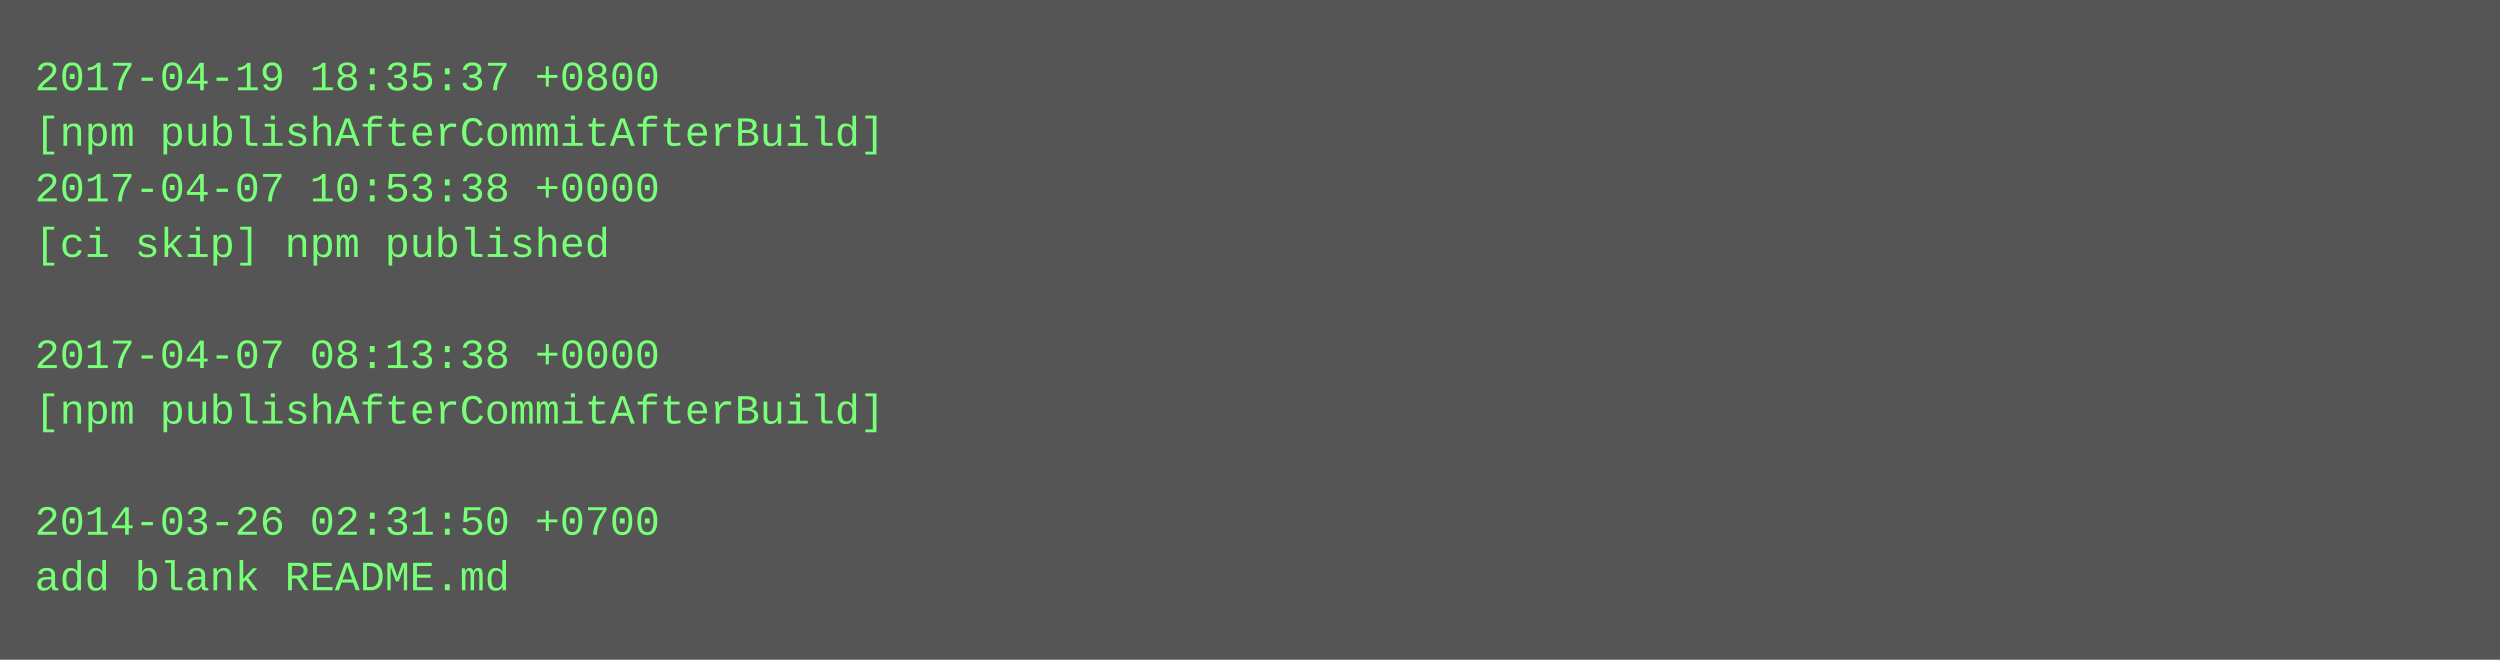
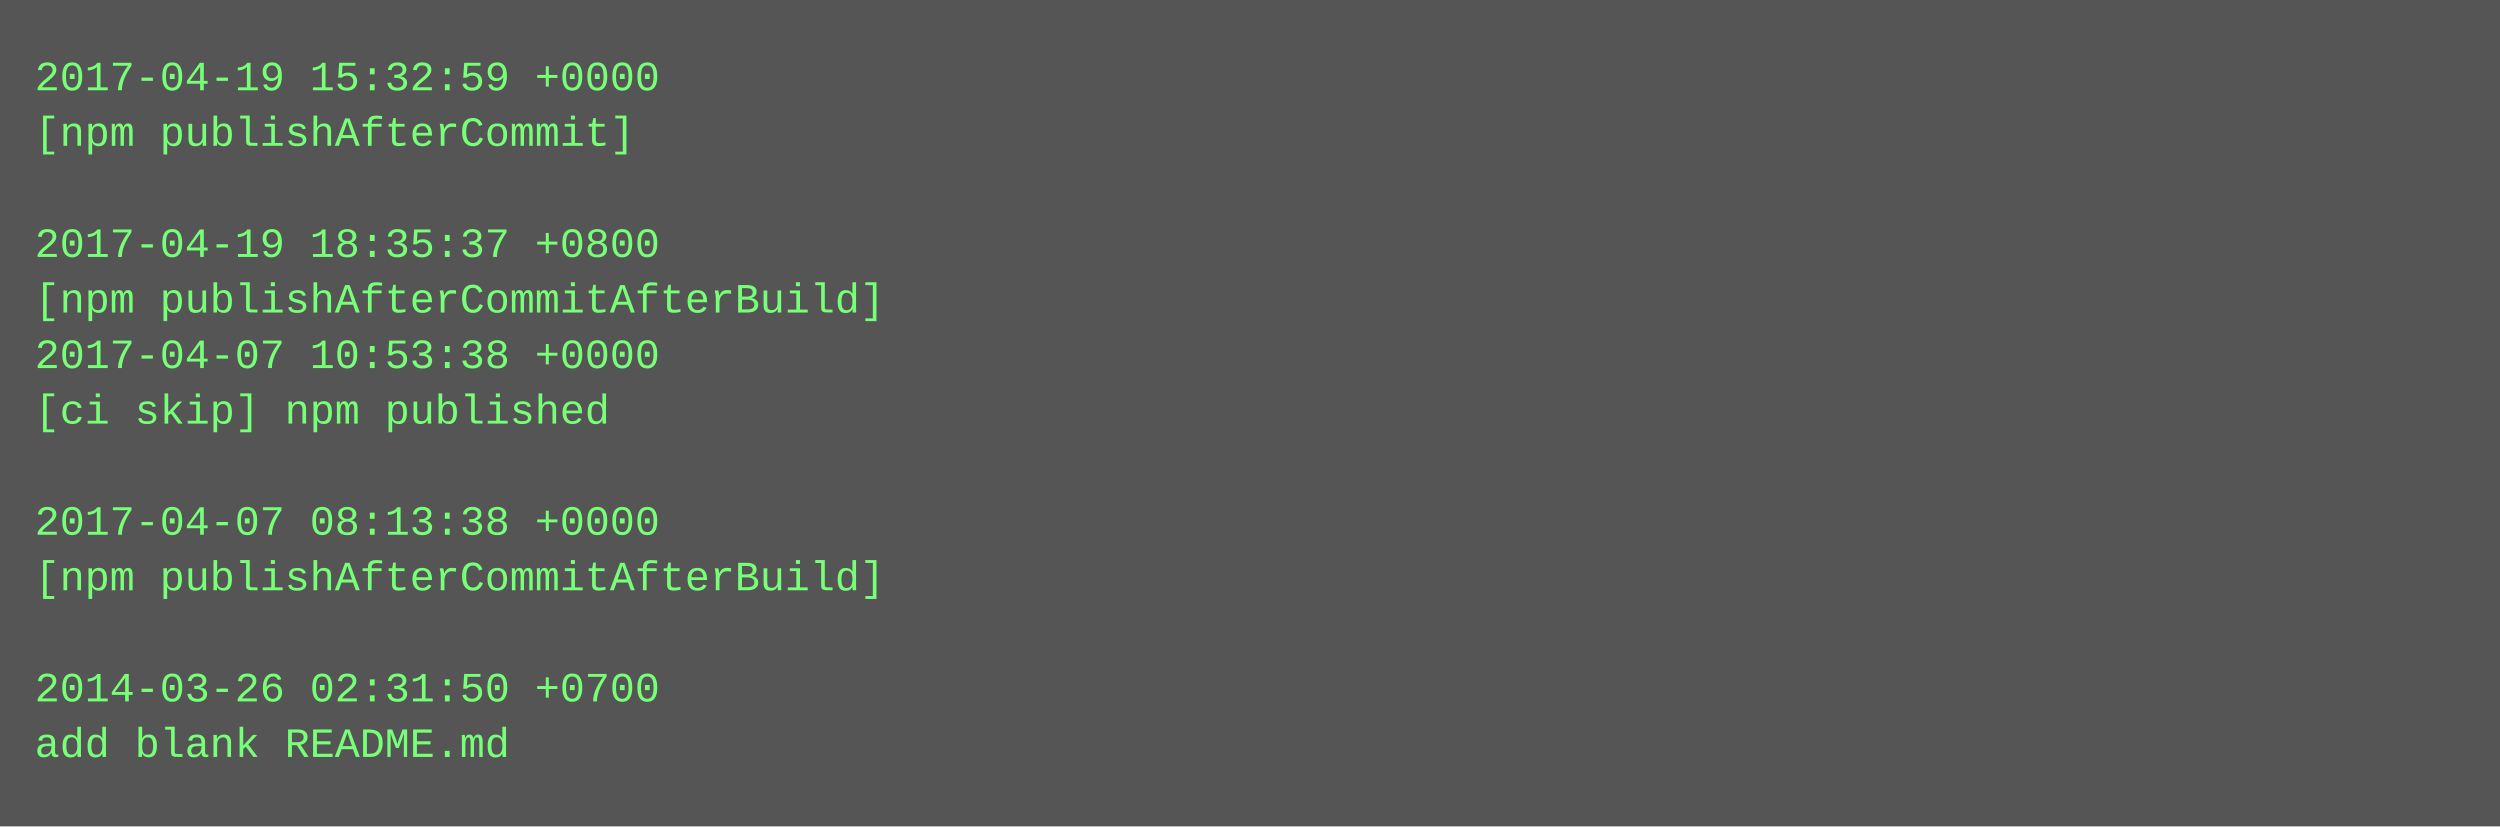
- <svg xmlns="http://www.w3.org/2000/svg" height="190" width="720">
-   <rect height="190" fill="#555" width="720" />
+ <svg xmlns="http://www.w3.org/2000/svg" height="238" width="720">
+   <rect height="238" fill="#555" width="720" />
  <text fill="#7f7" font-family="Courier New" font-size="12" xml:space="preserve">
-     <tspan x="10" y="26">2017-04-19 18:35:37 +0800</tspan>
-     <tspan x="10" y="42">[npm publishAfterCommitAfterBuild]</tspan>
-     <tspan x="10" y="58">2017-04-07 10:53:38 +0000</tspan>
-     <tspan x="10" y="74">[ci skip] npm published</tspan>
-     <tspan x="10" y="90" />
-     <tspan x="10" y="106">2017-04-07 08:13:38 +0000</tspan>
-     <tspan x="10" y="122">[npm publishAfterCommitAfterBuild]</tspan>
+     <tspan x="10" y="26">2017-04-19 15:32:59 +0000</tspan>
+     <tspan x="10" y="42">[npm publishAfterCommit]</tspan>
+     <tspan x="10" y="58" />
+     <tspan x="10" y="74">2017-04-19 18:35:37 +0800</tspan>
+     <tspan x="10" y="90">[npm publishAfterCommitAfterBuild]</tspan>
+     <tspan x="10" y="106">2017-04-07 10:53:38 +0000</tspan>
+     <tspan x="10" y="122">[ci skip] npm published</tspan>
    <tspan x="10" y="138" />
-     <tspan x="10" y="154">2014-03-26 02:31:50 +0700</tspan>
-     <tspan x="10" y="170">add blank README.md</tspan>
+     <tspan x="10" y="154">2017-04-07 08:13:38 +0000</tspan>
+     <tspan x="10" y="170">[npm publishAfterCommitAfterBuild]</tspan>
+     <tspan x="10" y="186" />
+     <tspan x="10" y="202">2014-03-26 02:31:50 +0700</tspan>
+     <tspan x="10" y="218">add blank README.md</tspan>
  </text>
</svg>
